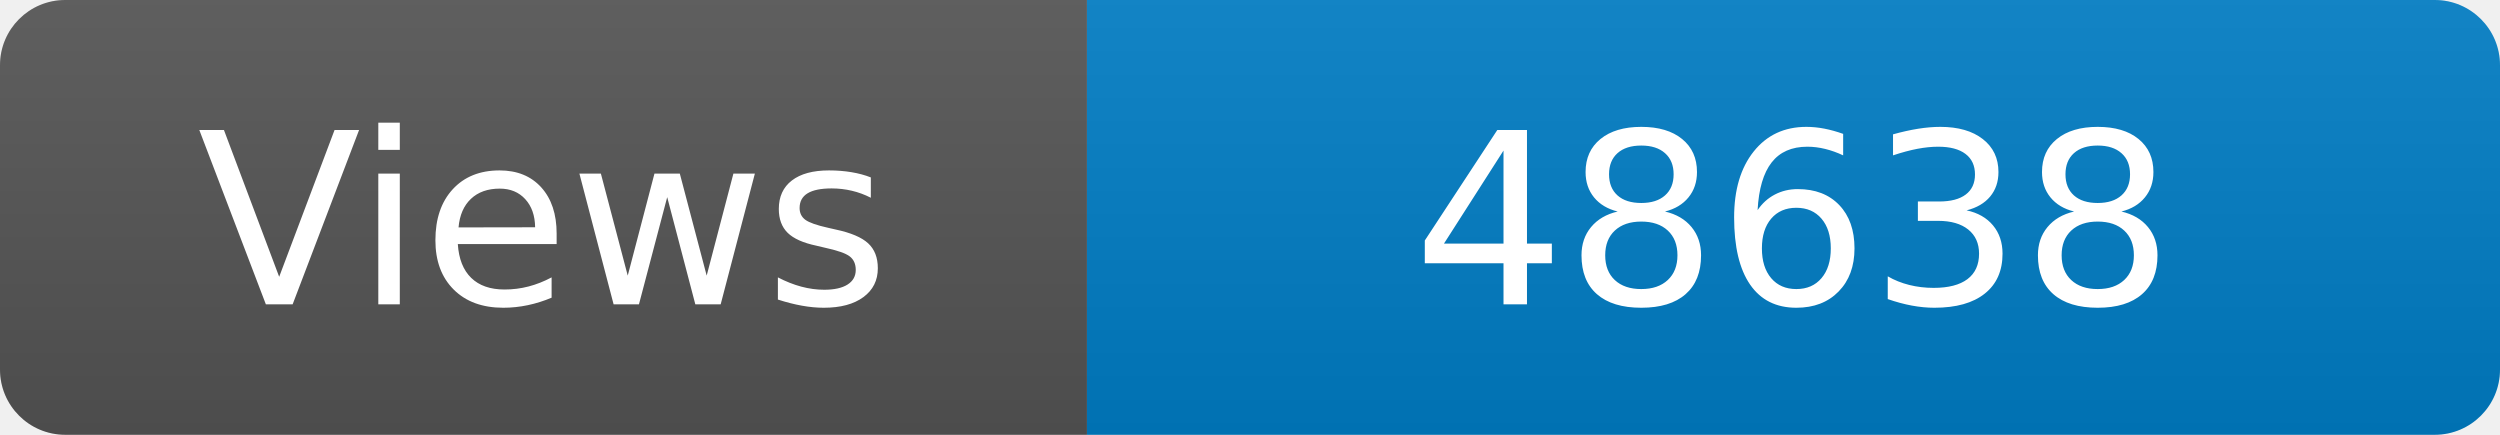
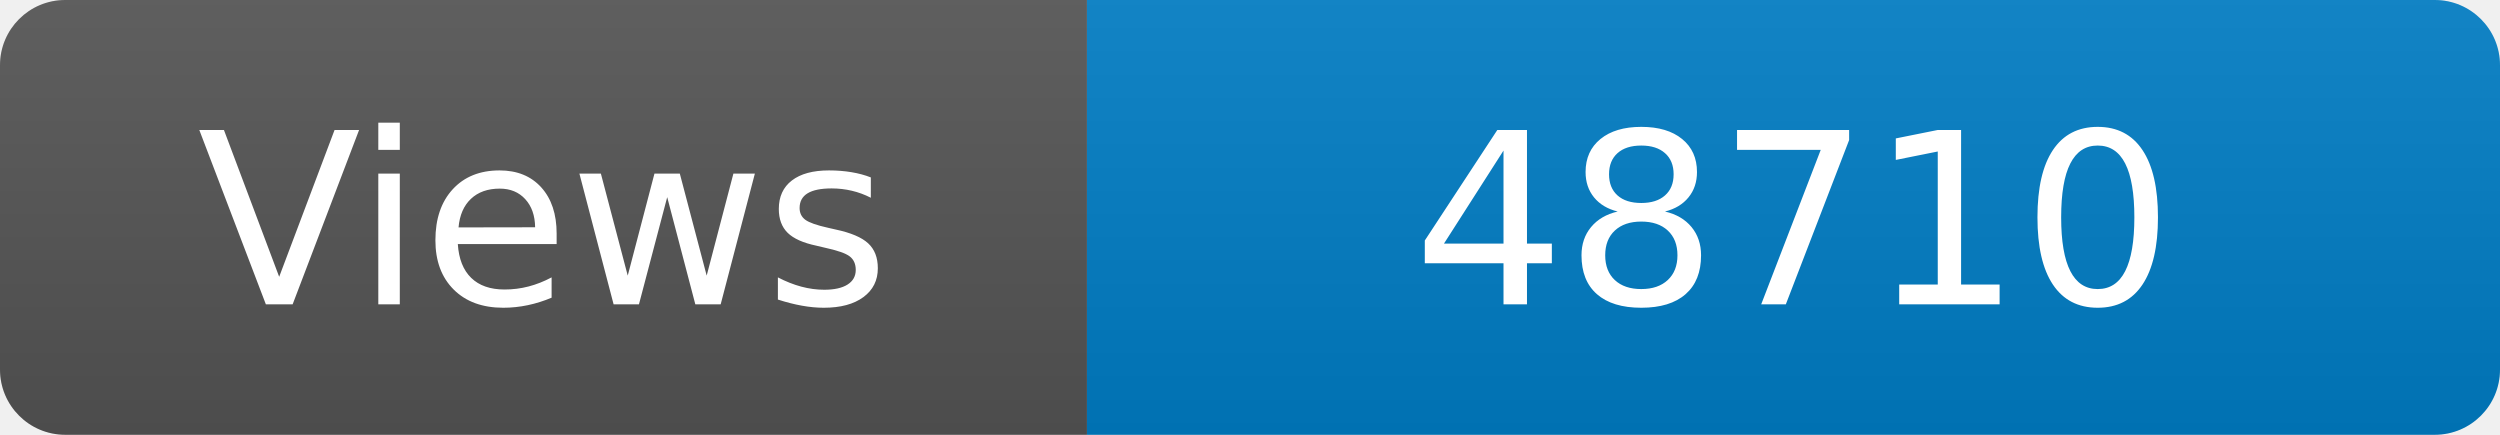
<svg xmlns="http://www.w3.org/2000/svg" width="115" height="20" role="img" aria-label="Maintained?: yes">
  <linearGradient id="s" x2="0" y2="100%">
    <stop offset="0" stop-color="#bbb" stop-opacity=".1" />
    <stop offset="1" stop-opacity=".1" />
  </linearGradient>
  <clipPath id="r">
    <rect width="115" height="20" rx="3" fill="#fff" />
  </clipPath>
  <g clip-path="url(#r)">
    <rect width="50" height="20" fill="#555" />
    <rect x="50" width="160" height="20" fill="#007ec6" />
    <rect width="115" height="20" fill="url(#s)" />
  </g>
  <g fill="#fff" text-anchor="middle" font-family="Verdana,Geneva,DejaVu Sans,sans-serif" font-size="110">
    <text x="250" y="140" transform="scale(.1)" fill="#fff">Views</text>
-     <text x="825" y="140" transform="scale(.1)" fill="#fff">48638</text>
+     <text x="825" y="140" transform="scale(.1)" fill="#fff">48710</text>
  </g>
</svg>
